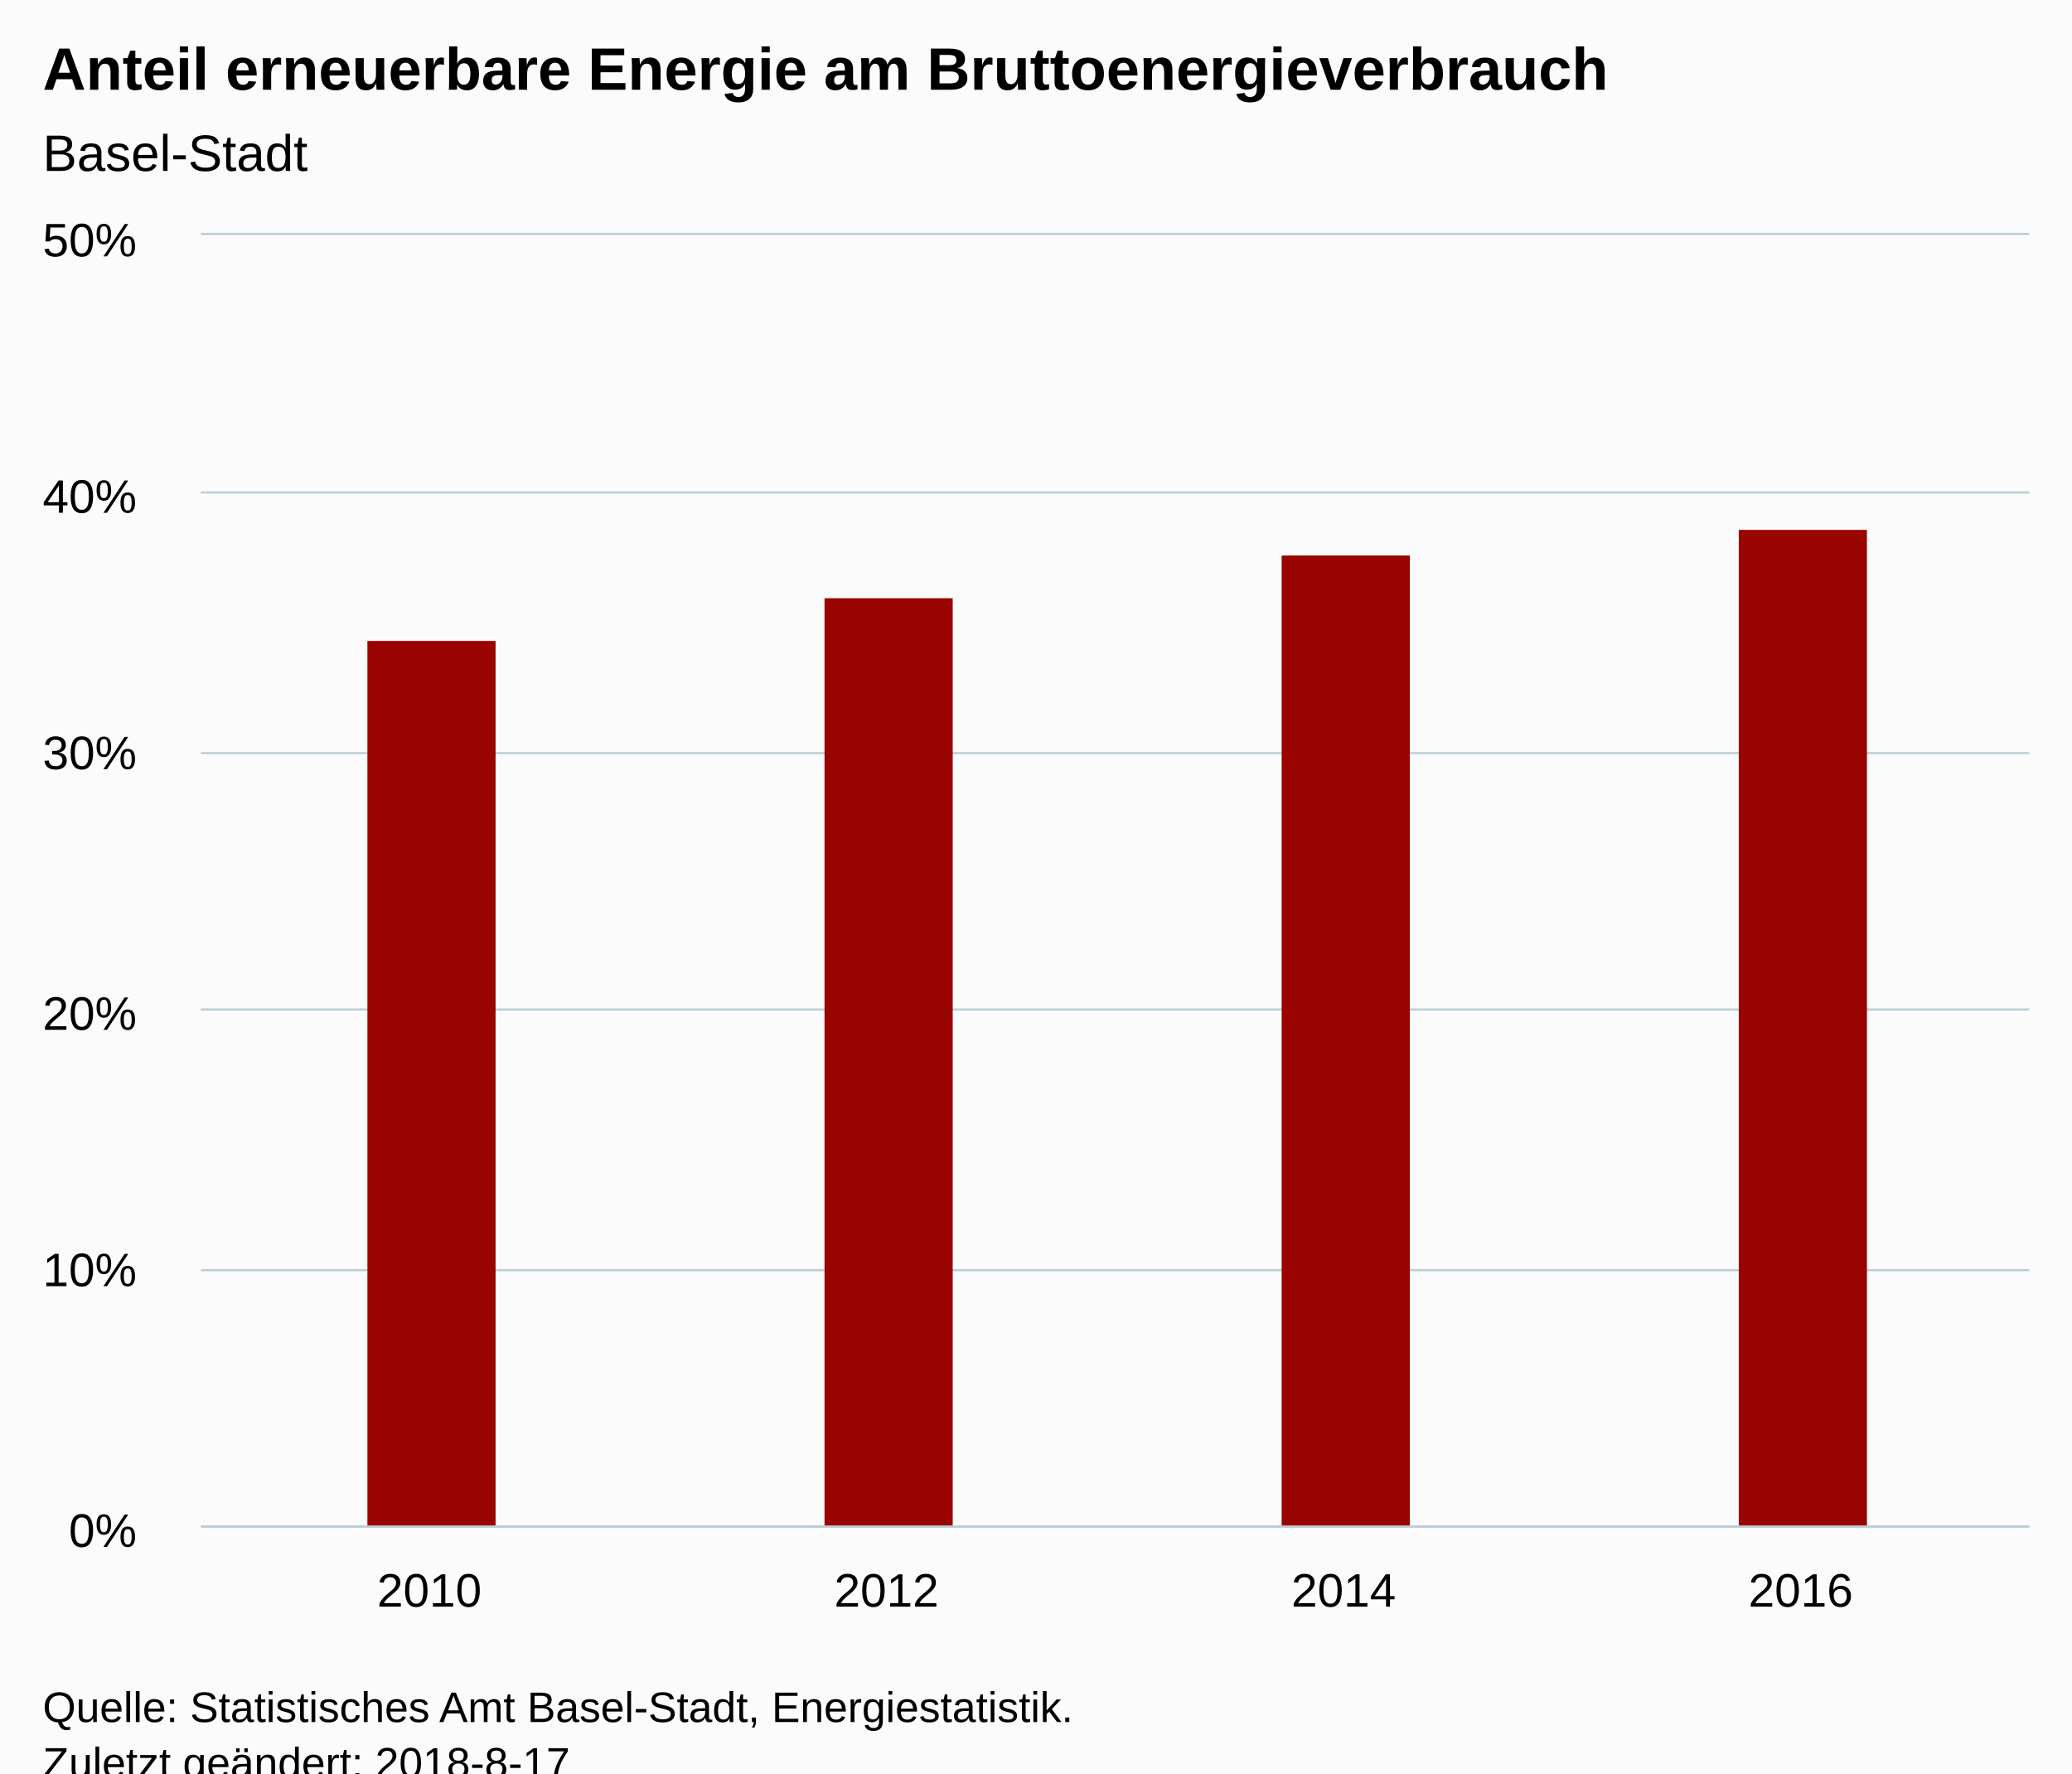
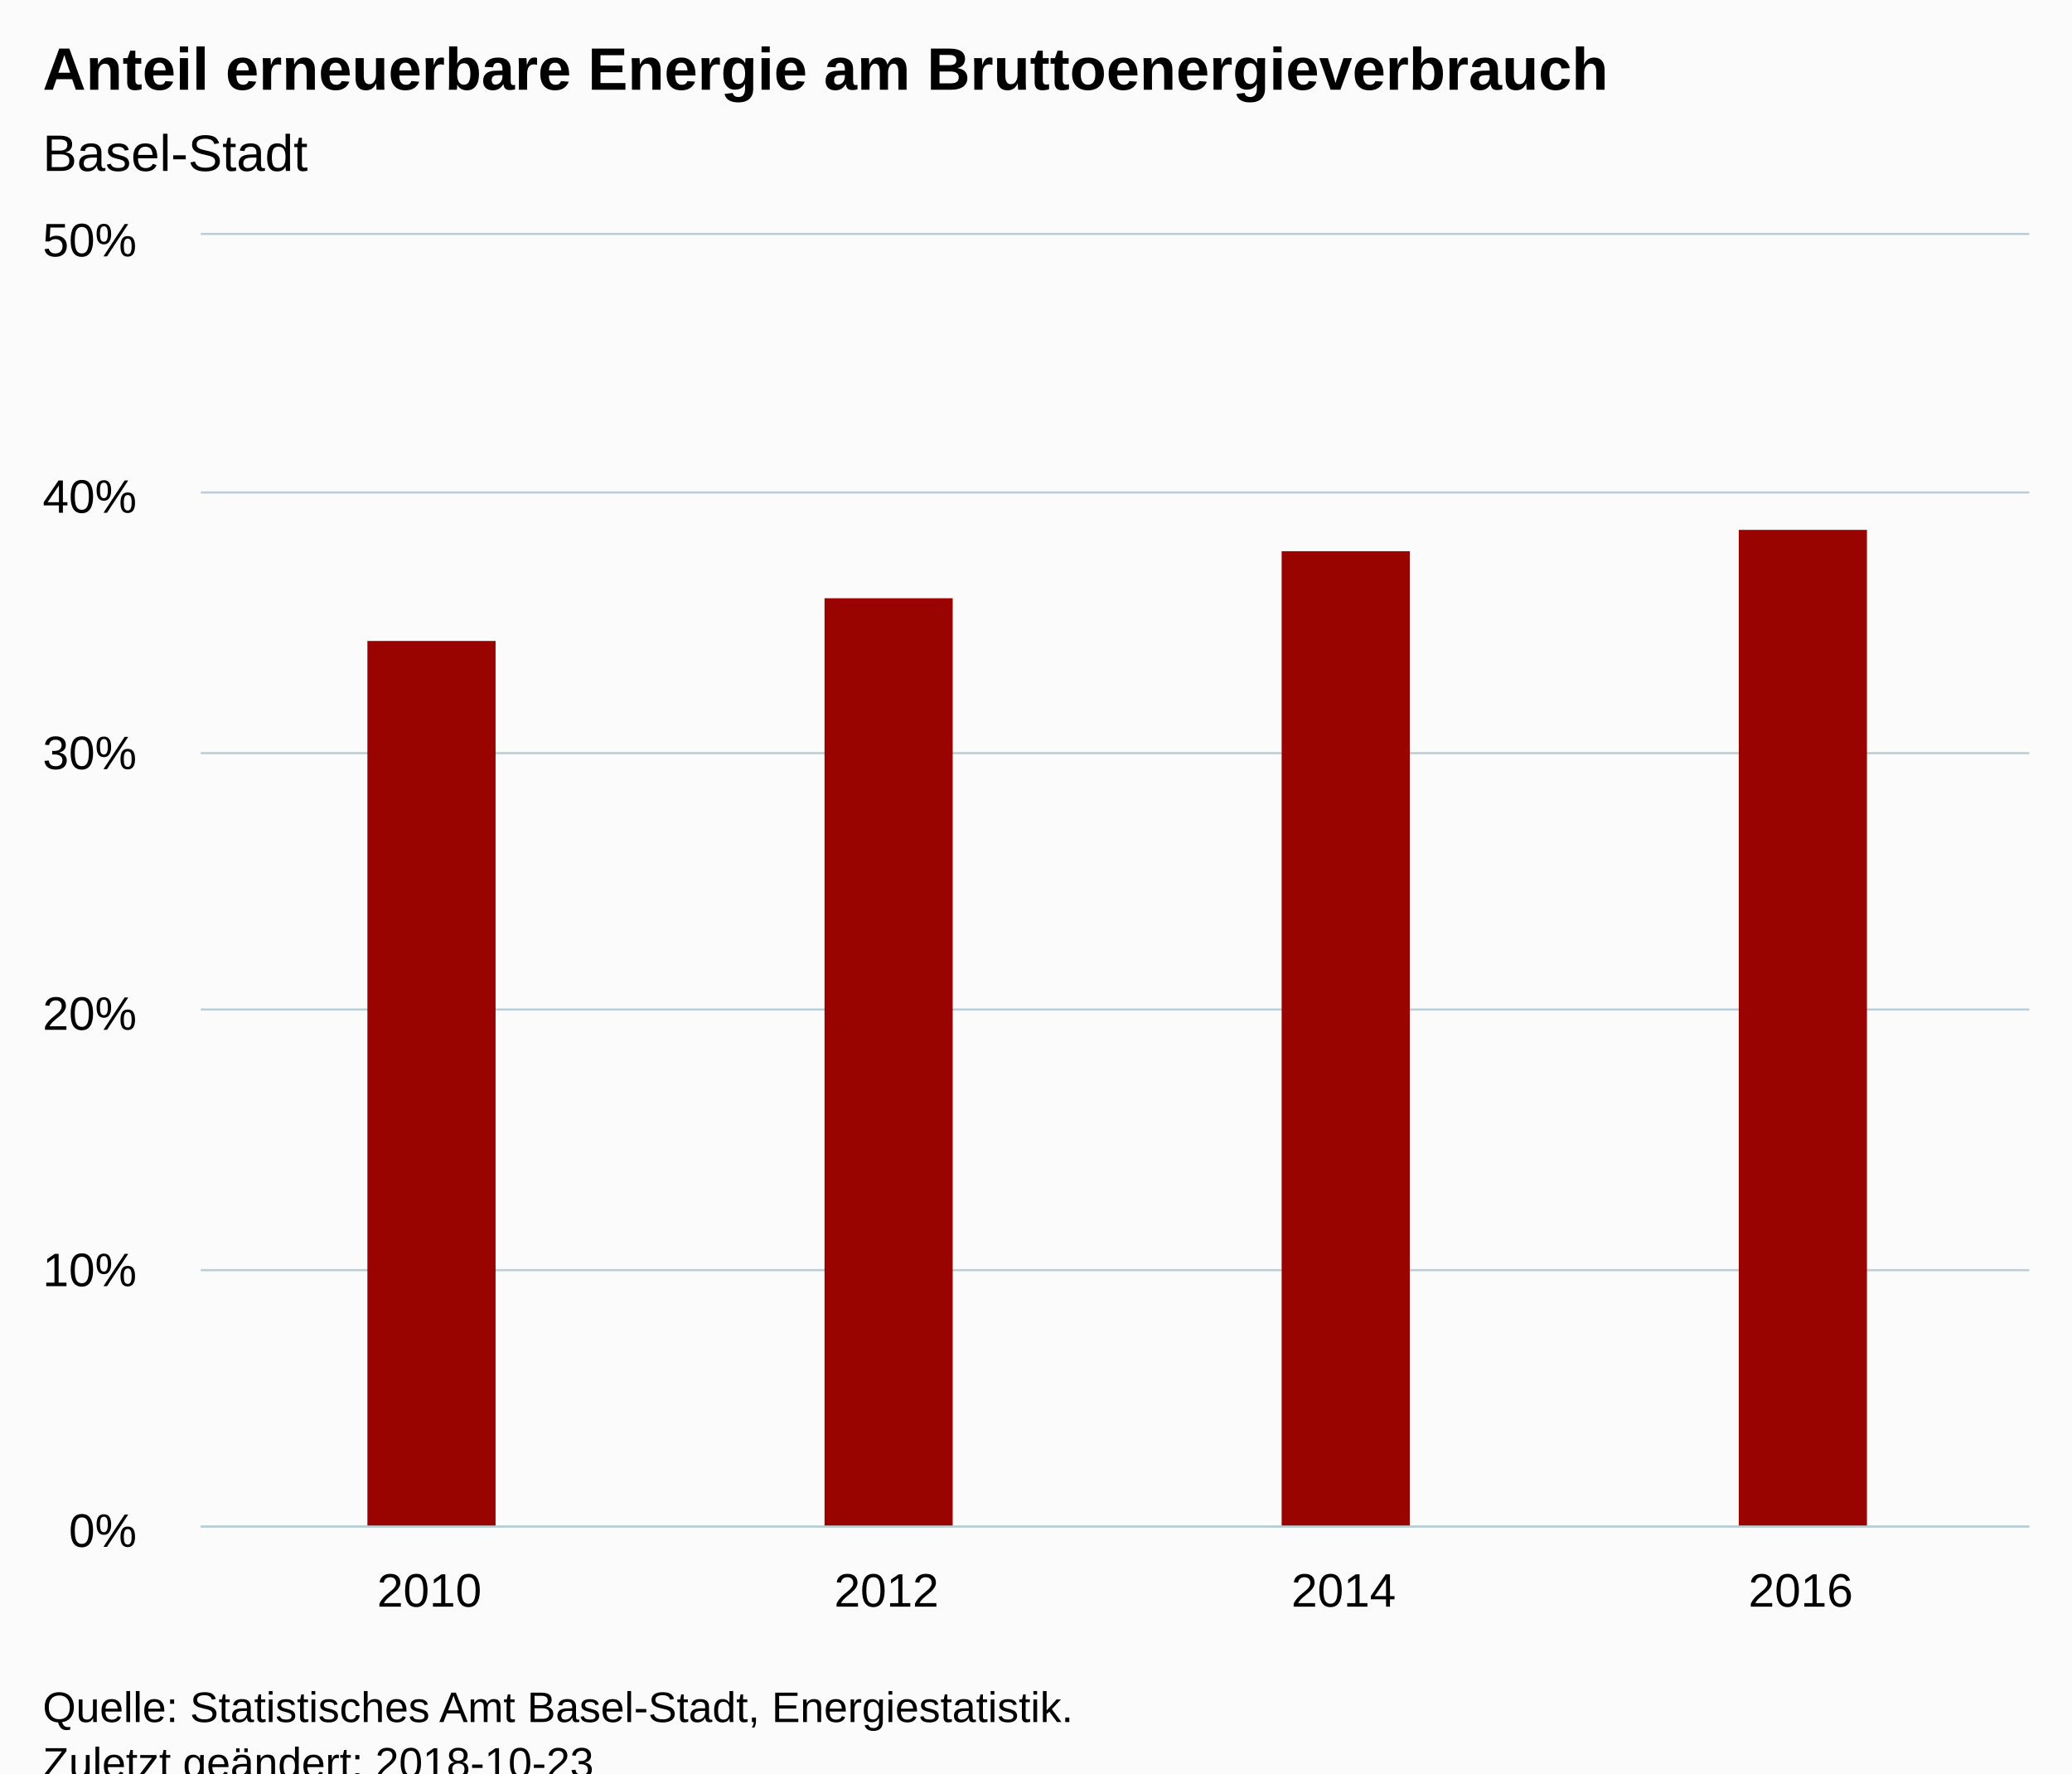
<svg xmlns="http://www.w3.org/2000/svg" version="1.1" class="highcharts-root" style="font-family:Arial;font-size:12px;" viewBox="0 0 485 415">
  <defs>
-     <clipPath id="highcharts-vnfrxyl-6">
+     <clipPath id="highcharts-rni3a40-6">
      <rect x="0" y="0" width="428" height="302" fill="none" />
    </clipPath>
-     <clipPath id="highcharts-vnfrxyl-7">
+     <clipPath id="highcharts-rni3a40-7">
      <rect x="0" y="0" width="428" height="302" fill="none" />
    </clipPath>
  </defs>
  <rect fill="#fbfbfb" class="highcharts-background" x="0" y="0" width="485" height="428" rx="0" ry="0" />
  <rect fill="none" class="highcharts-plot-background" x="47" y="55" width="428" height="302" />
  <g class="highcharts-pane-group" data-z-index="0" />
  <g class="highcharts-grid highcharts-xaxis-grid " data-z-index="1">
    <path fill="none" data-z-index="1" class="highcharts-grid-line" d="M 153.5 55 L 153.5 357" opacity="1" />
    <path fill="none" data-z-index="1" class="highcharts-grid-line" d="M 260.5 55 L 260.5 357" opacity="1" />
    <path fill="none" data-z-index="1" class="highcharts-grid-line" d="M 367.5 55 L 367.5 357" opacity="1" />
    <path fill="none" data-z-index="1" class="highcharts-grid-line" d="M 474.5 55 L 474.5 357" opacity="1" />
    <path fill="none" data-z-index="1" class="highcharts-grid-line" d="M 46.5 55 L 46.5 357" opacity="1" />
  </g>
  <g class="highcharts-grid highcharts-yaxis-grid " data-z-index="1">
    <path fill="none" stroke="#B9CFD7" stroke-width="0.5" data-z-index="1" class="highcharts-grid-line" d="M 47 357.25 L 475 357.25" opacity="1" />
    <path fill="none" stroke="#B9CFD7" stroke-width="0.5" data-z-index="1" class="highcharts-grid-line" d="M 47 297.25 L 475 297.25" opacity="1" />
    <path fill="none" stroke="#B9CFD7" stroke-width="0.5" data-z-index="1" class="highcharts-grid-line" d="M 47 236.25 L 475 236.25" opacity="1" />
    <path fill="none" stroke="#B9CFD7" stroke-width="0.5" data-z-index="1" class="highcharts-grid-line" d="M 47 176.25 L 475 176.25" opacity="1" />
    <path fill="none" stroke="#B9CFD7" stroke-width="0.5" data-z-index="1" class="highcharts-grid-line" d="M 47 115.25 L 475 115.25" opacity="1" />
    <path fill="none" stroke="#B9CFD7" stroke-width="0.5" data-z-index="1" class="highcharts-grid-line" d="M 47 54.75 L 475 54.75" opacity="1" />
  </g>
  <rect fill="none" class="highcharts-plot-border" data-z-index="1" x="47" y="55" width="428" height="302" />
  <g class="highcharts-axis highcharts-xaxis " data-z-index="2">
    <path fill="none" class="highcharts-axis-line" stroke="#B9CFD7" stroke-width="0.5" data-z-index="7" d="M 47 357.25 L 475 357.25" />
  </g>
  <g class="highcharts-axis highcharts-yaxis " data-z-index="2">
    <path fill="none" class="highcharts-axis-line" data-z-index="7" d="M 47 55 L 47 357" />
  </g>
  <g class="highcharts-series-group" data-z-index="3">
-     <g data-z-index="0.1" class="highcharts-series highcharts-series-0 highcharts-column-series " transform="translate(47,55) scale(1 1)" clip-path="url(#highcharts-vnfrxyl-7)">
+     <g data-z-index="0.1" class="highcharts-series highcharts-series-0 highcharts-column-series " transform="translate(47,55) scale(1 1)" clip-path="url(#highcharts-rni3a40-7)">
      <rect x="39" y="95" width="30" height="208" fill="#990300" class="highcharts-point" />
      <rect x="146" y="85" width="30" height="218" fill="#990300" class="highcharts-point" />
-       <rect x="253" y="75" width="30" height="228" fill="#990300" class="highcharts-point" />
+       <rect x="253" y="74" width="30" height="229" fill="#990300" class="highcharts-point" />
      <rect x="360" y="69" width="30" height="234" fill="#990300" class="highcharts-point" />
    </g>
    <g data-z-index="0.1" class="highcharts-markers highcharts-series-0 highcharts-column-series " transform="translate(47,55) scale(1 1)" clip-path="none" />
  </g>
  <text x="10" text-anchor="start" class="highcharts-title" data-z-index="4" style="color:#000000;font-size:14px;font-weight:bold;fill:#000000;" y="21">
    <tspan>Anteil erneuerbare Energie am Bruttoenergieverbrauch</tspan>
  </text>
  <text x="10" text-anchor="start" class="highcharts-subtitle" data-z-index="4" style="color:#000000;font-size:12px;font-weight:normal;font-family:Arial;fill:#000000;" y="40">
    <tspan>Basel-Stadt</tspan>
  </text>
  <g class="highcharts-axis-labels highcharts-xaxis-labels " data-z-index="7">
    <text x="100.5" style="color:#000000;cursor:default;font-size:11px;fill:#000000;" text-anchor="middle" transform="translate(0,0)" y="376" opacity="1">2010</text>
    <text x="207.5" style="color:#000000;cursor:default;font-size:11px;fill:#000000;" text-anchor="middle" transform="translate(0,0)" y="376" opacity="1">2012</text>
    <text x="314.5" style="color:#000000;cursor:default;font-size:11px;fill:#000000;" text-anchor="middle" transform="translate(0,0)" y="376" opacity="1">2014</text>
    <text x="421.5" style="color:#000000;cursor:default;font-size:11px;fill:#000000;" text-anchor="middle" transform="translate(0,0)" y="376" opacity="1">2016</text>
  </g>
  <g class="highcharts-axis-labels highcharts-yaxis-labels " data-z-index="7">
    <text x="32" style="color:#000000;cursor:default;font-size:11px;fill:#000000;" text-anchor="end" transform="translate(0,0)" y="362" opacity="1">0%</text>
    <text x="32" style="color:#000000;cursor:default;font-size:11px;fill:#000000;" text-anchor="end" transform="translate(0,0)" y="301" opacity="1">10%</text>
    <text x="32" style="color:#000000;cursor:default;font-size:11px;fill:#000000;" text-anchor="end" transform="translate(0,0)" y="241" opacity="1">20%</text>
    <text x="32" style="color:#000000;cursor:default;font-size:11px;fill:#000000;" text-anchor="end" transform="translate(0,0)" y="180" opacity="1">30%</text>
    <text x="32" style="color:#000000;cursor:default;font-size:11px;fill:#000000;" text-anchor="end" transform="translate(0,0)" y="120" opacity="1">40%</text>
    <text x="32" style="color:#000000;cursor:default;font-size:11px;fill:#000000;" text-anchor="end" transform="translate(0,0)" y="60" opacity="1">50%</text>
  </g>
  <text x="10" class="highcharts-credits" text-anchor="start" data-z-index="8" style="cursor:default;color:#000000;font-size:10px;fill:#000000;" y="403">
    <tspan>Quelle: Statistisches Amt Basel-Stadt, Energiestatistik.</tspan>
-     <tspan x="10" dy="13">Zuletzt geändert: 2018-8-17</tspan>
+     <tspan x="10" dy="13">Zuletzt geändert: 2018-10-23</tspan>
  </text>
</svg>
